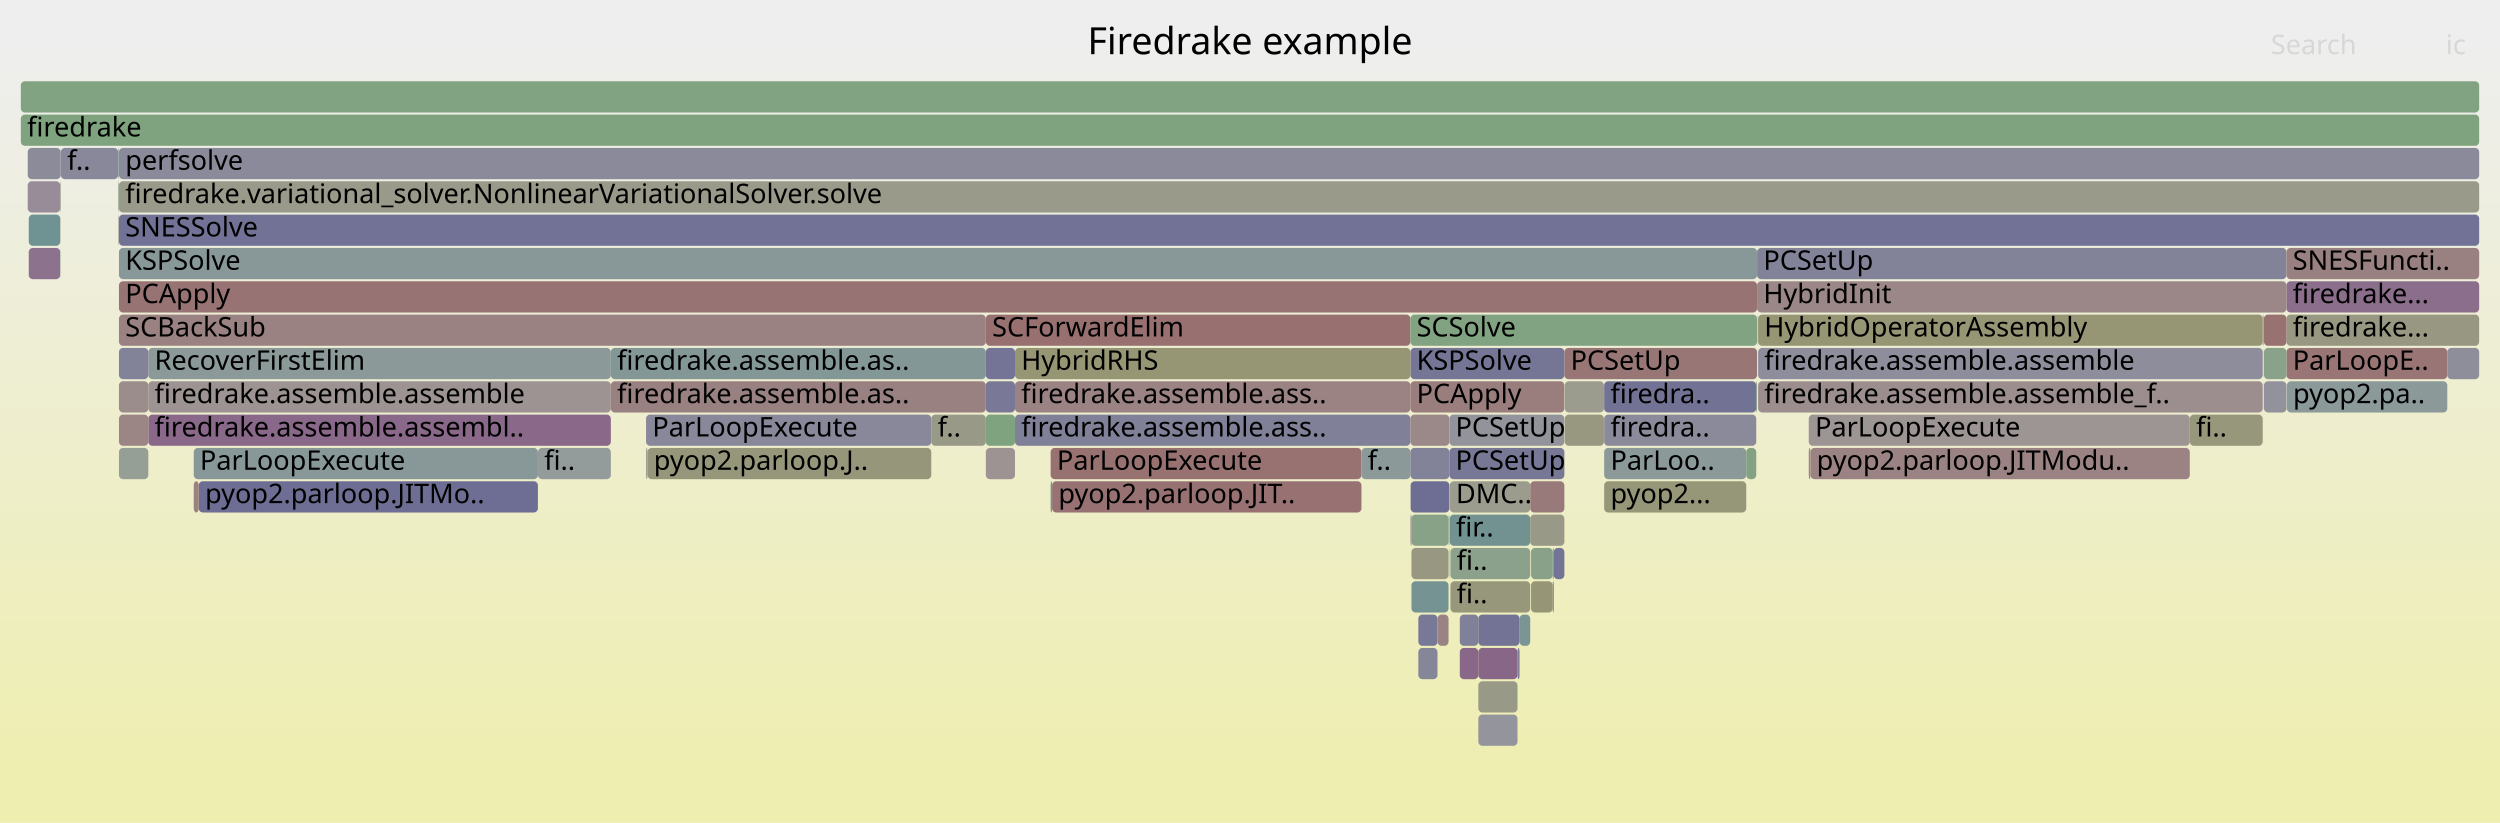
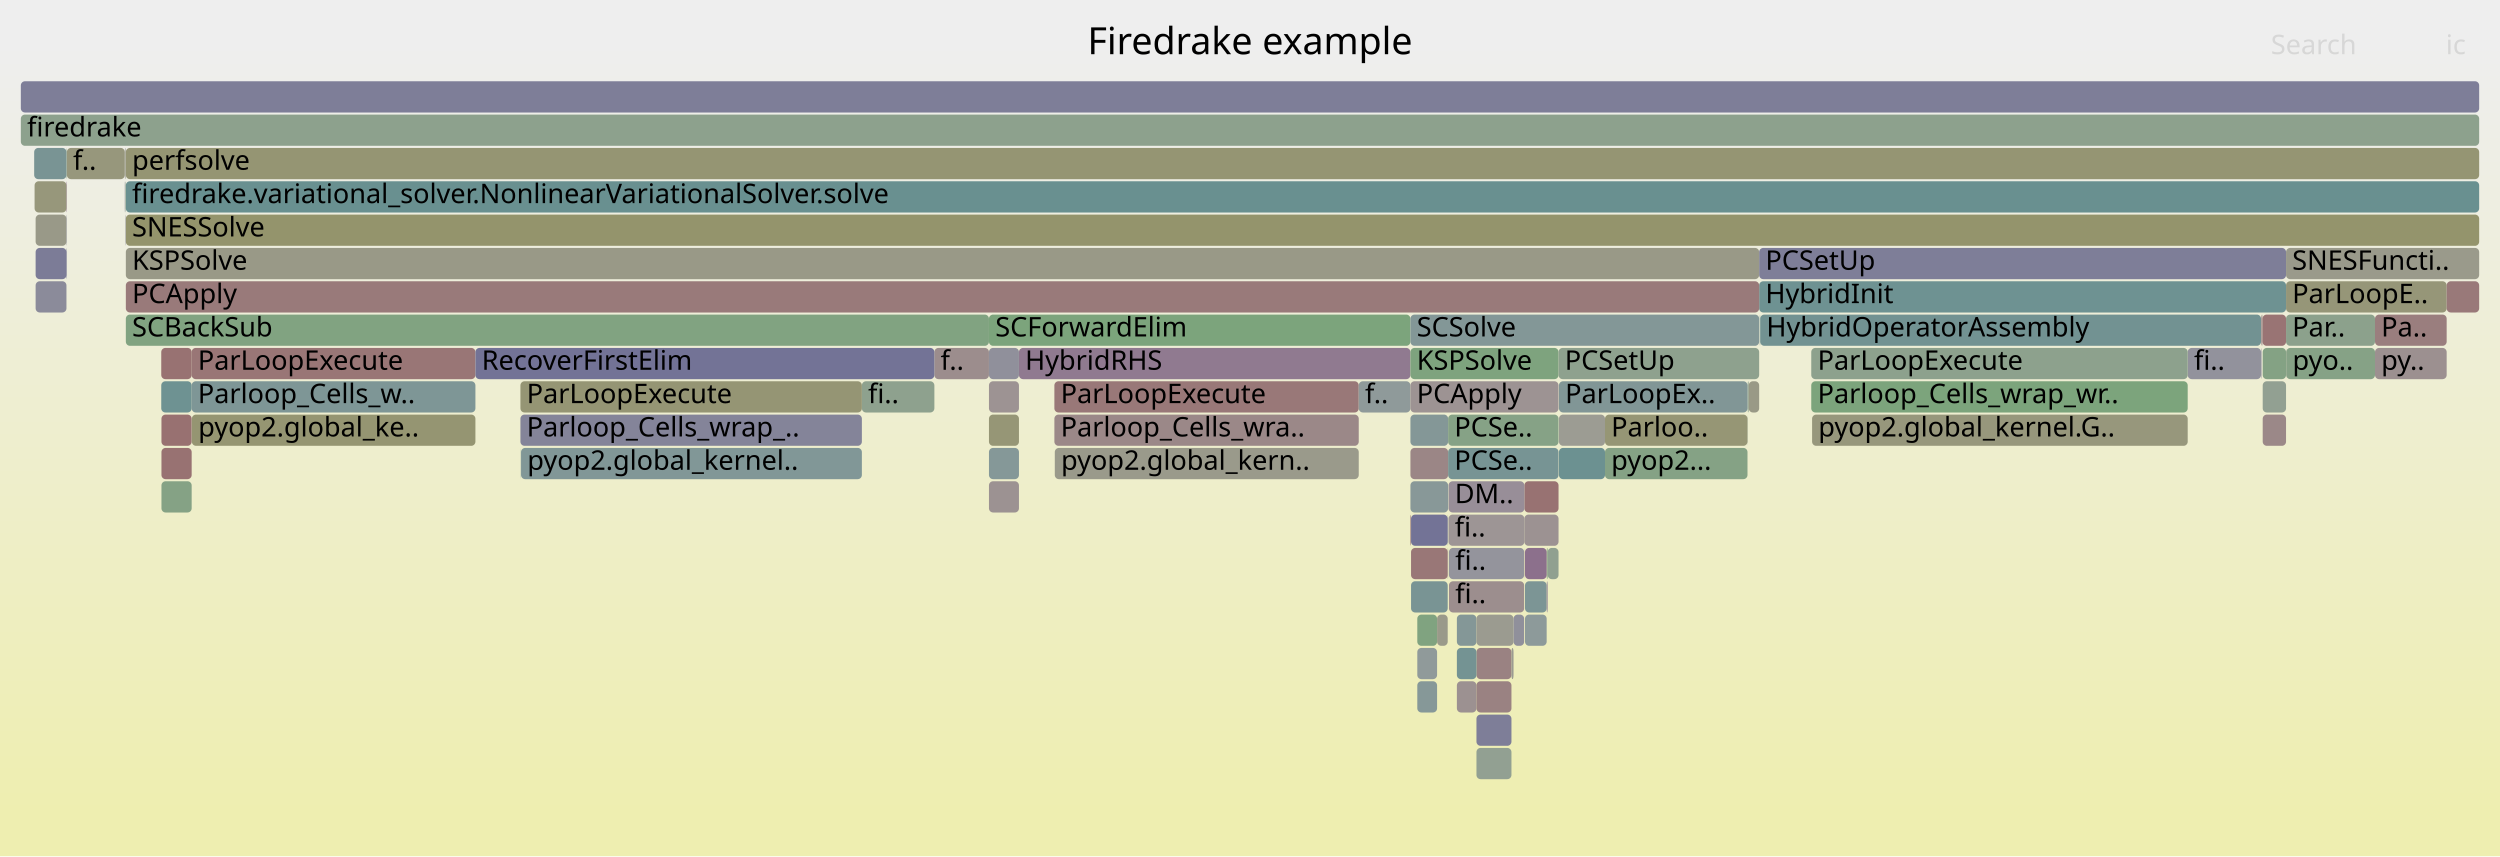
- <svg xmlns="http://www.w3.org/2000/svg" version="1.1" width="1200" height="395" viewBox="0 0 1200 395">
+ <svg xmlns="http://www.w3.org/2000/svg" version="1.1" width="1200" height="411" viewBox="0 0 1200 411">
  <defs>
    <linearGradient id="background" y1="0" y2="1" x1="0" x2="0">
      <stop stop-color="#eeeeee" offset="5%" />
      <stop stop-color="#eeeeb0" offset="95%" />
    </linearGradient>
  </defs>
  <style type="text/css">
	text { font-family:Verdana; font-size:13px; fill:rgb(0,0,0); }
	#search, #ignorecase { opacity:0.1; cursor:pointer; }
	#search:hover, #search.show, #ignorecase:hover, #ignorecase.show { opacity:1; }
	#subtitle { text-anchor:middle; font-color:rgb(160,160,160); }
	#title { text-anchor:middle; font-size:18px}
	#unzoom { cursor:pointer; }
	#frames &gt; *:hover { stroke:black; stroke-width:0.5; cursor:pointer; }
	.hide { display:none; }
	.parent { opacity:0.5; }
</style>
-   <rect x="0.0" y="0" width="1200.0" height="395.0" fill="url(#background)" />
+   <rect x="0.0" y="0" width="1200.0" height="411.0" fill="url(#background)" />
  <text id="title" x="600.00" y="26">Firedrake example</text>
-   <text id="details" x="10.00" y="377"> </text>
+   <text id="details" x="10.00" y="393"> </text>
  <text id="unzoom" x="10.00" y="26" class="hide">Reset Zoom</text>
  <text id="search" x="1090.00" y="26">Search</text>
  <text id="ignorecase" x="1174.00" y="26">ic</text>
-   <text id="matched" x="1090.00" y="377"> </text>
+   <text id="matched" x="1090.00" y="393"> </text>
  <g id="frames">
    <g>
-       <rect x="729.4" y="295" width="5.1" height="15.0" fill="rgb(122.628,148.83,148.83)" rx="2" ry="2" />
-       <text x="732.36" y="305.5" />
-     </g>
-     <g>
-       <rect x="1097.5" y="135" width="92.5" height="15.0" fill="rgb(139.294,110.066,139.294)" rx="2" ry="2" />
-       <text x="1100.50" y="145.5">firedrake...</text>
-     </g>
-     <g>
-       <rect x="1086.3" y="167" width="0.1" height="15.0" fill="rgb(135.904,152.271,152.271)" rx="2" ry="2" />
-       <text x="1089.25" y="177.5" />
-     </g>
-     <g>
-       <rect x="473.2" y="199" width="14.0" height="15.0" fill="rgb(127.299,162.998,127.299)" rx="2" ry="2" />
-       <text x="476.22" y="209.5" />
-     </g>
-     <g>
-       <rect x="734.5" y="231" width="16.4" height="15.0" fill="rgb(153.242,121.519,121.519)" rx="2" ry="2" />
-       <text x="737.48" y="241.5" />
-     </g>
-     <g>
-       <rect x="71.2" y="183" width="222.0" height="15.0" fill="rgb(156.595,147.226,147.226)" rx="2" ry="2" />
-       <text x="74.18" y="193.5">firedrake.assemble.assemble</text>
-     </g>
-     <g>
-       <rect x="843.4" y="135" width="254.1" height="15.0" fill="rgb(154.936,134.507,134.507)" rx="2" ry="2" />
-       <text x="846.43" y="145.5">HybridInit</text>
-     </g>
-     <g>
-       <rect x="56.8" y="87" width="0.2" height="15.0" fill="rgb(152.472,152.472,131.212)" rx="2" ry="2" />
-       <text x="59.85" y="97.5" />
-     </g>
-     <g>
-       <rect x="677.5" y="279" width="17.8" height="15.0" fill="rgb(117.379,147.469,147.469)" rx="2" ry="2" />
-       <text x="680.48" y="289.5" />
-     </g>
-     <g>
-       <rect x="843.0" y="183" width="0.4" height="15.0" fill="rgb(128.796,162.754,128.796)" rx="2" ry="2" />
-       <text x="845.99" y="193.5" />
-     </g>
-     <g>
-       <rect x="505.0" y="231" width="148.5" height="15.0" fill="rgb(152.203,113.556,113.556)" rx="2" ry="2" />
-       <text x="508.02" y="241.5">pyop2.parloop.JIT..</text>
-     </g>
-     <g>
-       <rect x="677.0" y="183" width="73.9" height="15.0" fill="rgb(153.814,125.907,125.907)" rx="2" ry="2" />
-       <text x="679.97" y="193.5">PCApply</text>
-     </g>
-     <g>
-       <rect x="751.1" y="199" width="18.8" height="15.0" fill="rgb(152.063,152.063,129.228)" rx="2" ry="2" />
-       <text x="754.06" y="209.5" />
-     </g>
-     <g>
-       <rect x="1097.5" y="151" width="92.5" height="15.0" fill="rgb(152.293,152.293,130.341)" rx="2" ry="2" />
-       <text x="1100.50" y="161.5">firedrake...</text>
-     </g>
-     <g>
-       <rect x="677.0" y="199" width="18.7" height="15.0" fill="rgb(155.158,136.211,136.211)" rx="2" ry="2" />
-       <text x="679.97" y="209.5" />
-     </g>
-     <g>
-       <rect x="745.3" y="279" width="0.5" height="15.0" fill="rgb(114.965,114.965,149.671)" rx="2" ry="2" />
-       <text x="748.30" y="289.5" />
-     </g>
-     <g>
-       <rect x="700.7" y="295" width="8.9" height="15.0" fill="rgb(127.76,127.76,152.147)" rx="2" ry="2" />
-       <text x="703.66" y="305.5" />
-     </g>
-     <g>
-       <rect x="750.9" y="167" width="92.5" height="15.0" fill="rgb(152.758,117.809,117.809)" rx="2" ry="2" />
-       <text x="753.89" y="177.5">PCSetUp</text>
-     </g>
-     <g>
-       <rect x="869.0" y="215" width="182.1" height="15.0" fill="rgb(154.531,131.402,131.402)" rx="2" ry="2" />
-       <text x="871.98" y="225.5">pyop2.parloop.JITModu..</text>
-     </g>
-     <g>
-       <rect x="13.8" y="119" width="15.1" height="15.0" fill="rgb(140.775,113.861,140.775)" rx="2" ry="2" />
-       <text x="16.84" y="129.5" />
-     </g>
-     <g>
-       <rect x="695.3" y="247" width="0.2" height="15.0" fill="rgb(132.521,162.148,132.521)" rx="2" ry="2" />
-       <text x="698.33" y="257.5" />
-     </g>
-     <g>
-       <rect x="751.1" y="183" width="18.8" height="15.0" fill="rgb(154.72,154.72,142.106)" rx="2" ry="2" />
-       <text x="754.06" y="193.5" />
-     </g>
-     <g>
-       <rect x="57.0" y="71" width="0.1" height="15.0" fill="rgb(140.288,160.883,140.288)" rx="2" ry="2" />
-       <text x="60.01" y="81.5" />
-     </g>
-     <g>
-       <rect x="487.2" y="199" width="189.8" height="15.0" fill="rgb(127.646,127.646,152.125)" rx="2" ry="2" />
-       <text x="490.19" y="209.5">firedrake.assemble.ass..</text>
-     </g>
-     <g>
-       <rect x="258.2" y="215" width="35.0" height="15.0" fill="rgb(147.023,155.154,155.154)" rx="2" ry="2" />
-       <text x="261.23" y="225.5">fi..</text>
-     </g>
-     <g>
-       <rect x="57.1" y="183" width="14.1" height="15.0" fill="rgb(155.72,140.518,140.518)" rx="2" ry="2" />
-       <text x="60.13" y="193.5" />
-     </g>
-     <g>
-       <rect x="504.3" y="231" width="0.7" height="15.0" fill="rgb(116.237,147.173,147.173)" rx="2" ry="2" />
-       <text x="507.33" y="241.5" />
-     </g>
-     <g>
-       <rect x="29.1" y="71" width="0.1" height="15.0" fill="rgb(111.338,111.338,148.969)" rx="2" ry="2" />
-       <text x="32.06" y="81.5" />
-     </g>
-     <g>
-       <rect x="57.1" y="71" width="1132.9" height="15.0" fill="rgb(138.014,138.014,154.132)" rx="2" ry="2" />
-       <text x="60.13" y="81.5">perfsolve</text>
-     </g>
-     <g>
-       <rect x="695.7" y="199" width="55.2" height="15.0" fill="rgb(147.065,147.065,155.884)" rx="2" ry="2" />
-       <text x="698.65" y="209.5">PCSetUp</text>
-     </g>
-     <g>
-       <rect x="13.8" y="103" width="15.1" height="15.0" fill="rgb(111.333,145.901,145.901)" rx="2" ry="2" />
-       <text x="16.84" y="113.5" />
-     </g>
-     <g>
-       <rect x="71.2" y="199" width="222.0" height="15.0" fill="rgb(136.996,104.177,136.996)" rx="2" ry="2" />
-       <text x="74.18" y="209.5">firedrake.assemble.assembl..</text>
-     </g>
-     <g>
-       <rect x="310.1" y="215" width="0.7" height="15.0" fill="rgb(155.389,155.389,145.345)" rx="2" ry="2" />
-       <text x="313.12" y="225.5" />
-     </g>
-     <g>
-       <rect x="10.0" y="39" width="1180.0" height="15.0" fill="rgb(129.323,162.668,129.323)" rx="2" ry="2" />
+       <rect x="699.3" y="327" width="9.4" height="15.0" fill="rgb(156.299,144.959,144.959)" rx="2" ry="2" />
+       <text x="702.32" y="337.5" />
+     </g>
+     <g>
+       <rect x="731.7" y="231" width="16.4" height="15.0" fill="rgb(152.244,113.869,113.869)" rx="2" ry="2" />
+       <text x="734.69" y="241.5" />
+     </g>
+     <g>
+       <rect x="31.9" y="119" width="0.2" height="15.0" fill="rgb(119.015,119.015,150.454)" rx="2" ry="2" />
+       <text x="34.90" y="129.5" />
+     </g>
+     <g>
+       <rect x="60.4" y="103" width="1129.6" height="15.0" fill="rgb(147.763,147.763,108.391)" rx="2" ry="2" />
+       <text x="63.40" y="113.5">SNESSolve</text>
+     </g>
+     <g>
+       <rect x="689.8" y="295" width="5.1" height="15.0" fill="rgb(153.926,153.926,138.257)" rx="2" ry="2" />
+       <text x="692.81" y="305.5" />
+     </g>
+     <g>
+       <rect x="60.4" y="119" width="784.0" height="15.0" fill="rgb(153.323,153.323,135.334)" rx="2" ry="2" />
+       <text x="63.40" y="129.5">KSPSolve</text>
+     </g>
+     <g>
+       <rect x="506.1" y="183" width="146.1" height="15.0" fill="rgb(153.033,119.919,119.919)" rx="2" ry="2" />
+       <text x="509.12" y="193.5">ParLoopExecute</text>
+     </g>
+     <g>
+       <rect x="708.7" y="359" width="16.8" height="15.0" fill="rgb(146.353,159.896,146.353)" rx="2" ry="2" />
+       <text x="711.65" y="369.5" />
+     </g>
+     <g>
+       <rect x="844.7" y="151" width="0.2" height="15.0" fill="rgb(111.327,145.9,145.9)" rx="2" ry="2" />
+       <text x="847.69" y="161.5" />
+     </g>
+     <g>
+       <rect x="1140.0" y="167" width="34.4" height="15.0" fill="rgb(156.188,144.105,144.105)" rx="2" ry="2" />
+       <text x="1142.97" y="177.5">py..</text>
+     </g>
+     <g>
+       <rect x="1085.3" y="151" width="0.1" height="15.0" fill="rgb(136.118,136.118,153.765)" rx="2" ry="2" />
+       <text x="1088.30" y="161.5" />
+     </g>
+     <g>
+       <rect x="708.7" y="311" width="16.8" height="15.0" fill="rgb(154.37,130.17,130.17)" rx="2" ry="2" />
+       <text x="711.65" y="321.5" />
+     </g>
+     <g>
+       <rect x="677.3" y="279" width="17.6" height="15.0" fill="rgb(120.946,148.393,148.393)" rx="2" ry="2" />
+       <text x="680.32" y="289.5" />
+     </g>
+     <g>
+       <rect x="652.2" y="183" width="24.8" height="15.0" fill="rgb(143.086,154.133,154.133)" rx="2" ry="2" />
+       <text x="655.20" y="193.5">f..</text>
+     </g>
+     <g>
+       <rect x="680.3" y="327" width="9.5" height="15.0" fill="rgb(133.732,151.708,151.708)" rx="2" ry="2" />
+       <text x="683.31" y="337.5" />
+     </g>
+     <g>
+       <rect x="838.8" y="199" width="0.1" height="15.0" fill="rgb(120.367,148.243,148.243)" rx="2" ry="2" />
+       <text x="841.80" y="209.5" />
+     </g>
+     <g>
+       <rect x="742.4" y="263" width="0.5" height="15.0" fill="rgb(128.878,162.741,128.878)" rx="2" ry="2" />
+       <text x="745.44" y="273.5" />
+     </g>
+     <g>
+       <rect x="92.0" y="167" width="136.2" height="15.0" fill="rgb(152.749,117.742,117.742)" rx="2" ry="2" />
+       <text x="94.96" y="177.5">ParLoopExecute</text>
+     </g>
+     <g>
+       <rect x="838.9" y="183" width="0.5" height="15.0" fill="rgb(142.221,160.569,142.221)" rx="2" ry="2" />
+       <text x="841.93" y="193.5" />
+     </g>
+     <g>
+       <rect x="250.0" y="215" width="0.1" height="15.0" fill="rgb(109.745,145.489,145.489)" rx="2" ry="2" />
+       <text x="252.98" y="225.5" />
+     </g>
+     <g>
+       <rect x="695.3" y="247" width="36.4" height="15.0" fill="rgb(156.777,148.624,148.624)" rx="2" ry="2" />
+       <text x="698.28" y="257.5">fi..</text>
+     </g>
+     <g>
+       <rect x="1097.3" y="135" width="77.1" height="15.0" fill="rgb(150.231,150.231,120.351)" rx="2" ry="2" />
+       <text x="1100.26" y="145.5">ParLoopE..</text>
+     </g>
+     <g>
+       <rect x="869.4" y="183" width="180.7" height="15.0" fill="rgb(123.714,163.581,123.714)" rx="2" ry="2" />
+       <text x="872.44" y="193.5">Parloop_Cells_wrap_wr..</text>
+     </g>
+     <g>
+       <rect x="708.7" y="343" width="16.8" height="15.0" fill="rgb(125.567,125.567,151.723)" rx="2" ry="2" />
+       <text x="711.65" y="353.5" />
+     </g>
+     <g>
+       <rect x="695.3" y="231" width="36.4" height="15.0" fill="rgb(151.863,142.274,151.863)" rx="2" ry="2" />
+       <text x="698.28" y="241.5">DM..</text>
+     </g>
+     <g>
+       <rect x="708.7" y="327" width="16.8" height="15.0" fill="rgb(154.392,130.342,130.342)" rx="2" ry="2" />
+       <text x="711.65" y="337.5" />
+     </g>
+     <g>
+       <rect x="413.7" y="183" width="34.8" height="15.0" fill="rgb(141.782,160.64,141.782)" rx="2" ry="2" />
+       <text x="416.66" y="193.5">fi..</text>
+     </g>
+     <g>
+       <rect x="677.0" y="183" width="71.1" height="15.0" fill="rgb(156.568,147.021,147.021)" rx="2" ry="2" />
+       <text x="680.04" y="193.5">PCApply</text>
+     </g>
+     <g>
+       <rect x="17.1" y="103" width="14.8" height="15.0" fill="rgb(153.359,153.359,135.508)" rx="2" ry="2" />
+       <text x="20.11" y="113.5" />
+     </g>
+     <g>
+       <rect x="839.4" y="183" width="5.0" height="15.0" fill="rgb(153.012,153.012,133.827)" rx="2" ry="2" />
+       <text x="842.38" y="193.5" />
+     </g>
+     <g>
+       <rect x="695.5" y="279" width="36.1" height="15.0" fill="rgb(155.959,142.351,142.351)" rx="2" ry="2" />
+       <text x="698.51" y="289.5">fi..</text>
+     </g>
+     <g>
+       <rect x="489.1" y="167" width="187.9" height="15.0" fill="rgb(144.019,122.173,144.019)" rx="2" ry="2" />
+       <text x="492.05" y="177.5">HybridRHS</text>
+     </g>
+     <g>
+       <rect x="31.9" y="87" width="0.2" height="15.0" fill="rgb(133.374,94.895,133.374)" rx="2" ry="2" />
+       <text x="34.90" y="97.5" />
+     </g>
+     <g>
+       <rect x="1097.3" y="151" width="42.7" height="15.0" fill="rgb(140.446,160.858,140.446)" rx="2" ry="2" />
+       <text x="1100.26" y="161.5">Par..</text>
+     </g>
+     <g>
+       <rect x="844.9" y="151" width="240.4" height="15.0" fill="rgb(113.554,146.477,146.477)" rx="2" ry="2" />
+       <text x="847.86" y="161.5">HybridOperatorAssembly</text>
+     </g>
+     <g>
+       <rect x="677.0" y="247" width="0.3" height="15.0" fill="rgb(152.43,115.299,115.299)" rx="2" ry="2" />
+       <text x="680.04" y="257.5" />
+     </g>
+     <g>
+       <rect x="1085.4" y="151" width="0.2" height="15.0" fill="rgb(152.672,117.156,117.156)" rx="2" ry="2" />
+       <text x="1088.44" y="161.5" />
+     </g>
+     <g>
+       <rect x="506.3" y="215" width="145.9" height="15.0" fill="rgb(154.066,154.066,138.935)" rx="2" ry="2" />
+       <text x="509.30" y="225.5">pyop2.global_kern..</text>
+     </g>
+     <g>
+       <rect x="77.5" y="231" width="14.5" height="15.0" fill="rgb(132.547,162.144,132.547)" rx="2" ry="2" />
+       <text x="80.52" y="241.5" />
+     </g>
+     <g>
+       <rect x="474.7" y="199" width="14.4" height="15.0" fill="rgb(149.843,149.843,118.47)" rx="2" ry="2" />
+       <text x="477.74" y="209.5" />
+     </g>
+     <g>
+       <rect x="448.5" y="167" width="26.2" height="15.0" fill="rgb(155.806,141.18,141.18)" rx="2" ry="2" />
+       <text x="451.49" y="177.5">f..</text>
+     </g>
+     <g>
+       <rect x="228.2" y="167" width="220.3" height="15.0" fill="rgb(115.137,115.137,149.704)" rx="2" ry="2" />
+       <text x="231.21" y="177.5">RecoverFirstElim</text>
+     </g>
+     <g>
+       <rect x="60.3" y="71" width="0.1" height="15.0" fill="rgb(153.291,153.291,135.18)" rx="2" ry="2" />
+       <text x="63.27" y="81.5" />
+     </g>
+     <g>
+       <rect x="677.0" y="167" width="71.1" height="15.0" fill="rgb(125.72,163.255,125.72)" rx="2" ry="2" />
+       <text x="680.04" y="177.5">KSPSolve</text>
+     </g>
+     <g>
+       <rect x="699.3" y="295" width="9.4" height="15.0" fill="rgb(132.467,151.38,151.38)" rx="2" ry="2" />
+       <text x="702.32" y="305.5" />
+     </g>
+     <g>
+       <rect x="694.9" y="247" width="0.2" height="15.0" fill="rgb(147.865,159.65,147.865)" rx="2" ry="2" />
+       <text x="697.92" y="257.5" />
+     </g>
+     <g>
+       <rect x="31.9" y="103" width="0.2" height="15.0" fill="rgb(146.837,146.837,155.839)" rx="2" ry="2" />
+       <text x="34.90" y="113.5" />
+     </g>
+     <g>
+       <rect x="699.3" y="311" width="9.4" height="15.0" fill="rgb(116.275,147.182,147.182)" rx="2" ry="2" />
+       <text x="702.32" y="321.5" />
+     </g>
+     <g>
+       <rect x="59.9" y="87" width="0.2" height="15.0" fill="rgb(136.545,136.545,153.847)" rx="2" ry="2" />
+       <text x="62.92" y="97.5" />
+     </g>
+     <g>
+       <rect x="770.4" y="199" width="68.4" height="15.0" fill="rgb(149.593,149.593,117.259)" rx="2" ry="2" />
+       <text x="773.36" y="209.5">Parloo..</text>
+     </g>
+     <g>
+       <rect x="770.4" y="215" width="68.4" height="15.0" fill="rgb(132.629,162.13,132.629)" rx="2" ry="2" />
+       <text x="773.36" y="225.5">pyop2...</text>
+     </g>
+     <g>
+       <rect x="695.5" y="263" width="36.1" height="15.0" fill="rgb(147.835,147.835,156.033)" rx="2" ry="2" />
+       <text x="698.51" y="273.5">fi..</text>
+     </g>
+     <g>
+       <rect x="1086.1" y="183" width="11.2" height="15.0" fill="rgb(146.305,159.904,146.305)" rx="2" ry="2" />
+       <text x="1089.10" y="193.5" />
+     </g>
+     <g>
+       <rect x="677.0" y="199" width="18.1" height="15.0" fill="rgb(131.878,151.228,151.228)" rx="2" ry="2" />
+       <text x="680.04" y="209.5" />
+     </g>
+     <g>
+       <rect x="77.5" y="199" width="14.5" height="15.0" fill="rgb(152.137,113.048,113.048)" rx="2" ry="2" />
+       <text x="80.52" y="209.5" />
+     </g>
+     <g>
+       <rect x="17.1" y="119" width="14.8" height="15.0" fill="rgb(123.753,123.753,151.372)" rx="2" ry="2" />
+       <text x="20.11" y="129.5" />
+     </g>
+     <g>
+       <rect x="1050.1" y="167" width="35.2" height="15.0" fill="rgb(145.962,145.962,155.67)" rx="2" ry="2" />
+       <text x="1053.13" y="177.5">fi..</text>
+     </g>
+     <g>
+       <rect x="708.7" y="295" width="17.8" height="15.0" fill="rgb(155.134,155.134,144.109)" rx="2" ry="2" />
+       <text x="711.65" y="305.5" />
+     </g>
+     <g>
+       <rect x="506.1" y="199" width="146.1" height="15.0" fill="rgb(155.18,136.38,136.38)" rx="2" ry="2" />
+       <text x="509.12" y="209.5">Parloop_Cells_wra..</text>
+     </g>
+     <g>
+       <rect x="680.3" y="295" width="9.5" height="15.0" fill="rgb(127.676,162.936,127.676)" rx="2" ry="2" />
+       <text x="683.31" y="305.5" />
+     </g>
+     <g>
+       <rect x="60.4" y="87" width="1129.6" height="15.0" fill="rgb(104.777,144.202,144.202)" rx="2" ry="2" />
+       <text x="63.40" y="97.5">firedrake.variational_solver.NonlinearVariationalSolver.solve</text>
+     </g>
+     <g>
+       <rect x="732.0" y="279" width="10.4" height="15.0" fill="rgb(124.345,149.275,149.275)" rx="2" ry="2" />
+       <text x="734.98" y="289.5" />
+     </g>
+     <g>
+       <rect x="92.1" y="199" width="136.1" height="15.0" fill="rgb(148.94,148.94,114.092)" rx="2" ry="2" />
+       <text x="95.14" y="209.5">pyop2.global_ke..</text>
+     </g>
+     <g>
+       <rect x="1086.1" y="167" width="11.2" height="15.0" fill="rgb(131.525,162.31,131.525)" rx="2" ry="2" />
+       <text x="1089.10" y="177.5" />
+     </g>
+     <g>
+       <rect x="731.7" y="247" width="16.4" height="15.0" fill="rgb(156.418,145.87,145.87)" rx="2" ry="2" />
+       <text x="734.69" y="257.5" />
+     </g>
+     <g>
+       <rect x="677.0" y="215" width="18.1" height="15.0" fill="rgb(154.851,133.856,133.856)" rx="2" ry="2" />
+       <text x="680.04" y="225.5" />
+     </g>
+     <g>
+       <rect x="731.6" y="263" width="0.1" height="15.0" fill="rgb(153.497,123.481,123.481)" rx="2" ry="2" />
+       <text x="734.57" y="273.5" />
+     </g>
+     <g>
+       <rect x="249.8" y="183" width="163.9" height="15.0" fill="rgb(149.281,149.281,115.748)" rx="2" ry="2" />
+       <text x="252.81" y="193.5">ParLoopExecute</text>
+     </g>
+     <g>
+       <rect x="748.3" y="199" width="22.1" height="15.0" fill="rgb(155.733,155.733,147.014)" rx="2" ry="2" />
+       <text x="751.27" y="209.5" />
+     </g>
+     <g>
+       <rect x="844.4" y="135" width="252.9" height="15.0" fill="rgb(110.071,145.574,145.574)" rx="2" ry="2" />
+       <text x="847.40" y="145.5">HybridInit</text>
+     </g>
+     <g>
+       <rect x="17.1" y="135" width="14.8" height="15.0" fill="rgb(138.556,138.556,154.237)" rx="2" ry="2" />
+       <text x="20.11" y="145.5" />
+     </g>
+     <g>
+       <rect x="677.3" y="263" width="17.6" height="15.0" fill="rgb(152.949,119.279,119.279)" rx="2" ry="2" />
+       <text x="680.32" y="273.5" />
+     </g>
+     <g>
+       <rect x="77.5" y="215" width="14.5" height="15.0" fill="rgb(152.235,113.804,113.804)" rx="2" ry="2" />
+       <text x="80.52" y="225.5" />
+     </g>
+     <g>
+       <rect x="474.7" y="151" width="202.3" height="15.0" fill="rgb(123.902,163.551,123.902)" rx="2" ry="2" />
+       <text x="477.74" y="161.5">SCForwardElim</text>
+     </g>
+     <g>
+       <rect x="474.7" y="167" width="14.4" height="15.0" fill="rgb(143.987,143.987,155.288)" rx="2" ry="2" />
+       <text x="477.74" y="177.5" />
+     </g>
+     <g>
+       <rect x="748.3" y="215" width="22.1" height="15.0" fill="rgb(108.431,145.149,145.149)" rx="2" ry="2" />
+       <text x="751.27" y="225.5" />
+     </g>
+     <g>
+       <rect x="60.1" y="87" width="0.2" height="15.0" fill="rgb(135.484,161.665,135.484)" rx="2" ry="2" />
+       <text x="63.10" y="97.5" />
+     </g>
+     <g>
+       <rect x="695.1" y="199" width="53.0" height="15.0" fill="rgb(134.187,161.877,134.187)" rx="2" ry="2" />
+       <text x="698.08" y="209.5">PCSe..</text>
+     </g>
+     <g>
+       <rect x="748.3" y="183" width="90.5" height="15.0" fill="rgb(128.861,150.445,150.445)" rx="2" ry="2" />
+       <text x="751.27" y="193.5">ParLoopEx..</text>
+     </g>
+     <g>
+       <rect x="742.4" y="279" width="0.5" height="15.0" fill="rgb(151.617,141.643,151.617)" rx="2" ry="2" />
+       <text x="745.44" y="289.5" />
+     </g>
+     <g>
+       <rect x="31.9" y="71" width="0.2" height="15.0" fill="rgb(128.683,162.773,128.683)" rx="2" ry="2" />
+       <text x="34.90" y="81.5" />
+     </g>
+     <g>
+       <rect x="844.4" y="119" width="252.9" height="15.0" fill="rgb(125.86,125.86,151.779)" rx="2" ry="2" />
+       <text x="847.40" y="129.5">PCSetUp</text>
+     </g>
+     <g>
+       <rect x="725.5" y="311" width="1.0" height="15.0" fill="rgb(155.246,155.246,144.656)" rx="2" ry="2" />
+       <text x="728.54" y="321.5" />
+     </g>
+     <g>
+       <rect x="680.3" y="311" width="9.5" height="15.0" fill="rgb(143.756,154.307,154.307)" rx="2" ry="2" />
+       <text x="683.31" y="321.5" />
+     </g>
+     <g>
+       <rect x="474.7" y="231" width="14.4" height="15.0" fill="rgb(156.458,146.18,146.18)" rx="2" ry="2" />
+       <text x="477.74" y="241.5" />
+     </g>
+     <g>
+       <rect x="474.7" y="215" width="14.4" height="15.0" fill="rgb(133.479,151.643,151.643)" rx="2" ry="2" />
+       <text x="477.74" y="225.5" />
+     </g>
+     <g>
+       <rect x="77.4" y="183" width="14.6" height="15.0" fill="rgb(110.326,145.64,145.64)" rx="2" ry="2" />
+       <text x="80.40" y="193.5" />
+     </g>
+     <g>
+       <rect x="1174.4" y="135" width="15.6" height="15.0" fill="rgb(153.172,120.987,120.987)" rx="2" ry="2" />
+       <text x="1177.43" y="145.5" />
+     </g>
+     <g>
+       <rect x="677.3" y="247" width="17.6" height="15.0" fill="rgb(114.871,114.871,149.652)" rx="2" ry="2" />
+       <text x="680.32" y="257.5" />
+     </g>
+     <g>
+       <rect x="695.1" y="215" width="53.0" height="15.0" fill="rgb(118.95,147.876,147.876)" rx="2" ry="2" />
+       <text x="698.08" y="225.5">PCSe..</text>
+     </g>
+     <g>
+       <rect x="677.0" y="151" width="167.4" height="15.0" fill="rgb(131.21,151.054,151.054)" rx="2" ry="2" />
+       <text x="680.04" y="161.5">SCSolve</text>
+     </g>
+     <g>
+       <rect x="694.9" y="263" width="0.2" height="15.0" fill="rgb(155.349,137.675,137.675)" rx="2" ry="2" />
+       <text x="697.92" y="273.5" />
+     </g>
+     <g>
+       <rect x="10.0" y="55" width="1180.0" height="15.0" fill="rgb(141.144,160.744,141.144)" rx="2" ry="2" />
+       <text x="13.00" y="65.5">firedrake</text>
+     </g>
+     <g>
+       <rect x="16.4" y="71" width="15.5" height="15.0" fill="rgb(121.001,148.408,148.408)" rx="2" ry="2" />
+       <text x="19.42" y="81.5" />
+     </g>
+     <g>
+       <rect x="869.8" y="199" width="180.3" height="15.0" fill="rgb(150.905,150.905,123.614)" rx="2" ry="2" />
+       <text x="872.78" y="209.5">pyop2.global_kernel.G..</text>
+     </g>
+     <g>
+       <rect x="474.7" y="183" width="14.4" height="15.0" fill="rgb(156.625,147.46,147.46)" rx="2" ry="2" />
+       <text x="477.74" y="193.5" />
+     </g>
+     <g>
+       <rect x="732.0" y="263" width="10.4" height="15.0" fill="rgb(140.237,112.483,140.237)" rx="2" ry="2" />
+       <text x="734.98" y="273.5" />
+     </g>
+     <g>
+       <rect x="1097.3" y="167" width="0.1" height="15.0" fill="rgb(154.446,130.755,130.755)" rx="2" ry="2" />
+       <text x="1100.26" y="177.5" />
+     </g>
+     <g>
+       <rect x="726.5" y="295" width="5.1" height="15.0" fill="rgb(143.616,143.616,155.216)" rx="2" ry="2" />
+       <text x="729.51" y="305.5" />
+     </g>
+     <g>
+       <rect x="1085.4" y="167" width="0.2" height="15.0" fill="rgb(128.564,128.564,152.303)" rx="2" ry="2" />
+       <text x="1088.44" y="177.5" />
+     </g>
+     <g>
+       <rect x="1086.1" y="199" width="11.2" height="15.0" fill="rgb(155.181,136.388,136.388)" rx="2" ry="2" />
+       <text x="1089.10" y="209.5" />
+     </g>
+     <g>
+       <rect x="742.9" y="263" width="5.2" height="15.0" fill="rgb(143.704,160.327,143.704)" rx="2" ry="2" />
+       <text x="745.93" y="273.5" />
+     </g>
+     <g>
+       <rect x="748.1" y="167" width="96.3" height="15.0" fill="rgb(142.481,160.526,142.481)" rx="2" ry="2" />
+       <text x="751.09" y="177.5">PCSetUp</text>
+     </g>
+     <g>
+       <rect x="60.4" y="151" width="414.3" height="15.0" fill="rgb(129.478,162.643,129.478)" rx="2" ry="2" />
+       <text x="63.40" y="161.5">SCBackSub</text>
+     </g>
+     <g>
+       <rect x="16.6" y="87" width="15.3" height="15.0" fill="rgb(150.828,150.828,123.245)" rx="2" ry="2" />
+       <text x="19.57" y="97.5" />
+     </g>
+     <g>
+       <rect x="250.1" y="215" width="163.6" height="15.0" fill="rgb(129.257,150.548,150.548)" rx="2" ry="2" />
+       <text x="253.10" y="225.5">pyop2.global_kernel..</text>
+     </g>
+     <g>
+       <rect x="92.0" y="183" width="136.2" height="15.0" fill="rgb(126.28,149.776,149.776)" rx="2" ry="2" />
+       <text x="94.96" y="193.5">Parloop_Cells_w..</text>
+     </g>
+     <g>
+       <rect x="1085.6" y="151" width="0.4" height="15.0" fill="rgb(155.288,137.207,137.207)" rx="2" ry="2" />
+       <text x="1088.59" y="161.5" />
+     </g>
+     <g>
+       <rect x="10.0" y="39" width="1180.0" height="15.0" fill="rgb(126.452,126.452,151.894)" rx="2" ry="2" />
      <text x="13.00" y="49.5" />
    </g>
    <g>
-       <rect x="93.0" y="215" width="165.2" height="15.0" fill="rgb(136.479,152.421,152.421)" rx="2" ry="2" />
-       <text x="95.97" y="225.5">ParLoopExecute</text>
-     </g>
-     <g>
-       <rect x="95.4" y="231" width="162.8" height="15.0" fill="rgb(110.056,110.056,148.721)" rx="2" ry="2" />
-       <text x="98.43" y="241.5">pyop2.parloop.JITMo..</text>
-     </g>
-     <g>
-       <rect x="293.2" y="167" width="180.0" height="15.0" fill="rgb(131.651,151.169,151.169)" rx="2" ry="2" />
-       <text x="296.20" y="177.5">firedrake.assemble.as..</text>
-     </g>
-     <g>
-       <rect x="57.1" y="87" width="1132.9" height="15.0" fill="rgb(154.102,154.102,139.109)" rx="2" ry="2" />
-       <text x="60.13" y="97.5">firedrake.variational_solver.NonlinearVariationalSolver.solve</text>
-     </g>
-     <g>
-       <rect x="695.5" y="247" width="0.2" height="15.0" fill="rgb(130.02,130.02,152.585)" rx="2" ry="2" />
-       <text x="698.46" y="257.5" />
-     </g>
-     <g>
-       <rect x="57.1" y="103" width="1132.9" height="15.0" fill="rgb(114.492,114.492,149.579)" rx="2" ry="2" />
-       <text x="60.13" y="113.5">SNESSolve</text>
-     </g>
-     <g>
-       <rect x="734.9" y="279" width="10.4" height="15.0" fill="rgb(149.966,149.966,119.064)" rx="2" ry="2" />
-       <text x="737.94" y="289.5" />
-     </g>
-     <g>
-       <rect x="473.2" y="151" width="203.8" height="15.0" fill="rgb(152.04,112.303,112.303)" rx="2" ry="2" />
-       <text x="476.22" y="161.5">SCForwardElim</text>
-     </g>
-     <g>
-       <rect x="29.1" y="119" width="0.1" height="15.0" fill="rgb(134.46,161.832,134.46)" rx="2" ry="2" />
-       <text x="32.06" y="129.5" />
-     </g>
-     <g>
-       <rect x="1086.3" y="151" width="0.1" height="15.0" fill="rgb(153.832,126.048,126.048)" rx="2" ry="2" />
-       <text x="1089.25" y="161.5" />
-     </g>
-     <g>
-       <rect x="473.2" y="215" width="14.0" height="15.0" fill="rgb(156.566,147.002,147.002)" rx="2" ry="2" />
-       <text x="476.22" y="225.5" />
-     </g>
-     <g>
-       <rect x="843.4" y="119" width="254.1" height="15.0" fill="rgb(129.883,129.883,152.558)" rx="2" ry="2" />
-       <text x="846.43" y="129.5">PCSetUp</text>
-     </g>
-     <g>
-       <rect x="770.0" y="215" width="68.2" height="15.0" fill="rgb(138.841,153.033,153.033)" rx="2" ry="2" />
-       <text x="773.04" y="225.5">ParLoo..</text>
-     </g>
-     <g>
-       <rect x="93.0" y="231" width="2.4" height="15.0" fill="rgb(154.327,129.841,129.841)" rx="2" ry="2" />
-       <text x="95.97" y="241.5" />
-     </g>
-     <g>
-       <rect x="677.0" y="167" width="73.9" height="15.0" fill="rgb(116.633,116.633,149.993)" rx="2" ry="2" />
-       <text x="679.97" y="177.5">KSPSolve</text>
-     </g>
-     <g>
-       <rect x="13.3" y="71" width="15.8" height="15.0" fill="rgb(138.573,138.573,154.24)" rx="2" ry="2" />
-       <text x="16.32" y="81.5" />
-     </g>
-     <g>
-       <rect x="504.3" y="215" width="149.2" height="15.0" fill="rgb(152.193,113.481,113.481)" rx="2" ry="2" />
-       <text x="507.33" y="225.5">ParLoopExecute</text>
-     </g>
-     <g>
-       <rect x="487.2" y="167" width="189.8" height="15.0" fill="rgb(149.511,149.511,116.859)" rx="2" ry="2" />
-       <text x="490.19" y="177.5">HybridRHS</text>
-     </g>
-     <g>
-       <rect x="1097.5" y="167" width="77.2" height="15.0" fill="rgb(152.612,116.691,116.691)" rx="2" ry="2" />
-       <text x="1100.50" y="177.5">ParLoopE..</text>
-     </g>
-     <g>
-       <rect x="680.8" y="295" width="9.2" height="15.0" fill="rgb(119.693,119.693,150.586)" rx="2" ry="2" />
-       <text x="683.80" y="305.5" />
-     </g>
-     <g>
-       <rect x="28.9" y="87" width="0.2" height="15.0" fill="rgb(130.126,162.538,130.126)" rx="2" ry="2" />
-       <text x="31.94" y="97.5" />
-     </g>
-     <g>
-       <rect x="700.7" y="311" width="8.9" height="15.0" fill="rgb(136.553,103.043,136.553)" rx="2" ry="2" />
-       <text x="703.66" y="321.5" />
-     </g>
-     <g>
-       <rect x="56.7" y="71" width="0.3" height="15.0" fill="rgb(124.949,149.431,149.431)" rx="2" ry="2" />
-       <text x="59.66" y="81.5" />
-     </g>
-     <g>
-       <rect x="696.2" y="263" width="38.3" height="15.0" fill="rgb(139.146,161.069,139.146)" rx="2" ry="2" />
-       <text x="699.20" y="273.5">fi..</text>
-     </g>
-     <g>
-       <rect x="653.5" y="215" width="23.5" height="15.0" fill="rgb(138.844,153.034,153.034)" rx="2" ry="2" />
-       <text x="656.48" y="225.5">f..</text>
-     </g>
-     <g>
-       <rect x="677.1" y="247" width="0.4" height="15.0" fill="rgb(133.871,96.17,133.871)" rx="2" ry="2" />
-       <text x="680.11" y="257.5" />
-     </g>
-     <g>
-       <rect x="1086.1" y="151" width="0.2" height="15.0" fill="rgb(155.957,142.337,142.337)" rx="2" ry="2" />
-       <text x="1089.11" y="161.5" />
-     </g>
-     <g>
-       <rect x="709.6" y="343" width="18.8" height="15.0" fill="rgb(147.882,147.882,156.042)" rx="2" ry="2" />
-       <text x="712.56" y="353.5" />
-     </g>
-     <g>
-       <rect x="769.9" y="183" width="0.1" height="15.0" fill="rgb(156.426,145.935,145.935)" rx="2" ry="2" />
-       <text x="772.89" y="193.5" />
-     </g>
-     <g>
-       <rect x="695.9" y="231" width="38.6" height="15.0" fill="rgb(154.65,154.65,141.764)" rx="2" ry="2" />
-       <text x="698.86" y="241.5">DMC..</text>
-     </g>
-     <g>
-       <rect x="1086.3" y="183" width="0.1" height="15.0" fill="rgb(145.973,154.882,154.882)" rx="2" ry="2" />
-       <text x="1089.25" y="193.5" />
-     </g>
-     <g>
-       <rect x="677.1" y="231" width="18.6" height="15.0" fill="rgb(110.432,110.432,148.793)" rx="2" ry="2" />
-       <text x="680.11" y="241.5" />
-     </g>
-     <g>
-       <rect x="473.2" y="167" width="14.0" height="15.0" fill="rgb(115.788,115.788,149.83)" rx="2" ry="2" />
-       <text x="476.22" y="177.5" />
-     </g>
-     <g>
-       <rect x="843.7" y="151" width="0.2" height="15.0" fill="rgb(141.74,153.785,153.785)" rx="2" ry="2" />
-       <text x="846.71" y="161.5" />
-     </g>
-     <g>
-       <rect x="71.2" y="167" width="222.0" height="15.0" fill="rgb(138.76,153.012,153.012)" rx="2" ry="2" />
-       <text x="74.18" y="177.5">RecoverFirstElim</text>
-     </g>
-     <g>
-       <rect x="696.2" y="279" width="38.3" height="15.0" fill="rgb(150.684,150.684,122.543)" rx="2" ry="2" />
-       <text x="699.20" y="289.5">fi..</text>
-     </g>
-     <g>
-       <rect x="1086.7" y="167" width="10.8" height="15.0" fill="rgb(138.181,161.226,138.181)" rx="2" ry="2" />
-       <text x="1089.73" y="177.5" />
-     </g>
-     <g>
-       <rect x="838.2" y="215" width="4.8" height="15.0" fill="rgb(130.876,162.416,130.876)" rx="2" ry="2" />
-       <text x="841.16" y="225.5" />
-     </g>
-     <g>
-       <rect x="310.1" y="199" width="136.9" height="15.0" fill="rgb(135.866,135.866,153.716)" rx="2" ry="2" />
-       <text x="313.12" y="209.5">ParLoopExecute</text>
-     </g>
-     <g>
-       <rect x="56.7" y="87" width="0.1" height="15.0" fill="rgb(123.657,149.096,149.096)" rx="2" ry="2" />
-       <text x="59.66" y="97.5" />
-     </g>
-     <g>
-       <rect x="57.1" y="151" width="416.1" height="15.0" fill="rgb(154.343,129.965,129.965)" rx="2" ry="2" />
-       <text x="60.13" y="161.5">SCBackSub</text>
-     </g>
-     <g>
-       <rect x="690.0" y="295" width="5.3" height="15.0" fill="rgb(154.437,130.687,130.687)" rx="2" ry="2" />
-       <text x="693.00" y="305.5" />
-     </g>
-     <g>
-       <rect x="695.5" y="263" width="0.2" height="15.0" fill="rgb(125.275,163.327,125.275)" rx="2" ry="2" />
-       <text x="698.46" y="273.5" />
-     </g>
-     <g>
-       <rect x="13.3" y="87" width="15.6" height="15.0" fill="rgb(150.926,139.872,150.926)" rx="2" ry="2" />
-       <text x="16.32" y="97.5" />
-     </g>
-     <g>
-       <rect x="29.2" y="71" width="27.5" height="15.0" fill="rgb(135.795,135.795,153.702)" rx="2" ry="2" />
-       <text x="32.25" y="81.5">f..</text>
-     </g>
-     <g>
-       <rect x="1051.1" y="199" width="35.0" height="15.0" fill="rgb(151.025,151.025,124.198)" rx="2" ry="2" />
-       <text x="1054.13" y="209.5">fi..</text>
-     </g>
-     <g>
-       <rect x="770.0" y="231" width="68.2" height="15.0" fill="rgb(150.189,150.189,120.145)" rx="2" ry="2" />
-       <text x="773.04" y="241.5">pyop2...</text>
-     </g>
-     <g>
-       <rect x="677.0" y="151" width="166.4" height="15.0" fill="rgb(129.217,162.686,129.217)" rx="2" ry="2" />
-       <text x="679.97" y="161.5">SCSolve</text>
-     </g>
-     <g>
-       <rect x="57.1" y="199" width="14.1" height="15.0" fill="rgb(154.795,133.426,133.426)" rx="2" ry="2" />
-       <text x="60.13" y="209.5" />
-     </g>
-     <g>
-       <rect x="868.2" y="215" width="0.8" height="15.0" fill="rgb(155.058,135.447,135.447)" rx="2" ry="2" />
-       <text x="871.23" y="225.5" />
-     </g>
-     <g>
-       <rect x="473.2" y="183" width="14.0" height="15.0" fill="rgb(121.337,121.337,150.904)" rx="2" ry="2" />
-       <text x="476.22" y="193.5" />
-     </g>
-     <g>
-       <rect x="310.8" y="215" width="136.2" height="15.0" fill="rgb(150.484,150.484,121.575)" rx="2" ry="2" />
-       <text x="313.81" y="225.5">pyop2.parloop.J..</text>
-     </g>
-     <g>
-       <rect x="734.9" y="263" width="10.4" height="15.0" fill="rgb(136.52,161.497,136.52)" rx="2" ry="2" />
-       <text x="737.94" y="273.5" />
-     </g>
-     <g>
-       <rect x="680.8" y="311" width="9.2" height="15.0" fill="rgb(134.377,134.377,153.428)" rx="2" ry="2" />
-       <text x="683.80" y="321.5" />
-     </g>
-     <g>
-       <rect x="1086.7" y="151" width="10.8" height="15.0" fill="rgb(152.09,112.689,112.689)" rx="2" ry="2" />
-       <text x="1089.73" y="161.5" />
-     </g>
-     <g>
-       <rect x="57.1" y="119" width="786.3" height="15.0" fill="rgb(136.124,152.328,152.328)" rx="2" ry="2" />
-       <text x="60.13" y="129.5">KSPSolve</text>
-     </g>
-     <g>
-       <rect x="57.1" y="167" width="14.1" height="15.0" fill="rgb(130.18,130.18,152.616)" rx="2" ry="2" />
-       <text x="60.13" y="177.5" />
-     </g>
-     <g>
-       <rect x="447.0" y="199" width="26.2" height="15.0" fill="rgb(153.252,153.252,134.988)" rx="2" ry="2" />
-       <text x="450.05" y="209.5">f..</text>
-     </g>
-     <g>
-       <rect x="868.2" y="199" width="182.9" height="15.0" fill="rgb(156.717,148.166,148.166)" rx="2" ry="2" />
-       <text x="871.23" y="209.5">ParLoopExecute</text>
-     </g>
-     <g>
-       <rect x="57.0" y="87" width="0.1" height="15.0" fill="rgb(125.87,163.231,125.87)" rx="2" ry="2" />
-       <text x="60.01" y="97.5" />
-     </g>
-     <g>
-       <rect x="709.6" y="295" width="19.8" height="15.0" fill="rgb(114.771,114.771,149.633)" rx="2" ry="2" />
-       <text x="712.56" y="305.5" />
-     </g>
-     <g>
-       <rect x="56.8" y="103" width="0.2" height="15.0" fill="rgb(150.199,150.199,120.197)" rx="2" ry="2" />
-       <text x="59.85" y="113.5" />
-     </g>
-     <g>
-       <rect x="843.9" y="151" width="242.2" height="15.0" fill="rgb(149.601,149.601,117.296)" rx="2" ry="2" />
-       <text x="846.85" y="161.5">HybridOperatorAssembly</text>
-     </g>
-     <g>
-       <rect x="745.3" y="263" width="0.5" height="15.0" fill="rgb(107.877,145.005,145.005)" rx="2" ry="2" />
-       <text x="748.30" y="273.5" />
-     </g>
-     <g>
-       <rect x="728.4" y="311" width="1.0" height="15.0" fill="rgb(128.358,128.358,152.263)" rx="2" ry="2" />
-       <text x="731.37" y="321.5" />
-     </g>
-     <g>
-       <rect x="1097.5" y="119" width="92.5" height="15.0" fill="rgb(154.202,128.883,128.883)" rx="2" ry="2" />
-       <text x="1100.50" y="129.5">SNESFuncti..</text>
-     </g>
-     <g>
-       <rect x="709.6" y="311" width="18.8" height="15.0" fill="rgb(136.042,101.733,136.042)" rx="2" ry="2" />
-       <text x="712.56" y="321.5" />
-     </g>
-     <g>
-       <rect x="57.1" y="215" width="14.1" height="15.0" fill="rgb(150.131,159.281,150.131)" rx="2" ry="2" />
-       <text x="60.13" y="225.5" />
-     </g>
-     <g>
-       <rect x="709.6" y="327" width="18.8" height="15.0" fill="rgb(153.365,153.365,135.538)" rx="2" ry="2" />
-       <text x="712.56" y="337.5" />
-     </g>
-     <g>
-       <rect x="1174.7" y="167" width="15.3" height="15.0" fill="rgb(142.049,142.049,154.913)" rx="2" ry="2" />
-       <text x="1177.65" y="177.5" />
-     </g>
-     <g>
-       <rect x="1086.4" y="151" width="0.3" height="15.0" fill="rgb(132.441,162.161,132.441)" rx="2" ry="2" />
-       <text x="1089.38" y="161.5" />
-     </g>
-     <g>
-       <rect x="57.1" y="135" width="786.3" height="15.0" fill="rgb(152.416,115.188,115.188)" rx="2" ry="2" />
-       <text x="60.13" y="145.5">PCApply</text>
-     </g>
-     <g>
-       <rect x="745.8" y="263" width="5.1" height="15.0" fill="rgb(115.803,115.803,149.833)" rx="2" ry="2" />
-       <text x="748.75" y="273.5" />
-     </g>
-     <g>
-       <rect x="677.5" y="263" width="17.8" height="15.0" fill="rgb(152.301,152.301,130.38)" rx="2" ry="2" />
-       <text x="680.48" y="273.5" />
-     </g>
-     <g>
-       <rect x="677.5" y="247" width="17.8" height="15.0" fill="rgb(135.858,161.605,135.858)" rx="2" ry="2" />
-       <text x="680.48" y="257.5" />
-     </g>
-     <g>
-       <rect x="10.0" y="55" width="1180.0" height="15.0" fill="rgb(125.543,163.284,125.543)" rx="2" ry="2" />
-       <text x="13.00" y="65.5">firedrake</text>
-     </g>
-     <g>
-       <rect x="487.2" y="183" width="189.8" height="15.0" fill="rgb(154.524,131.352,131.352)" rx="2" ry="2" />
-       <text x="490.19" y="193.5">firedrake.assemble.ass..</text>
-     </g>
-     <g>
-       <rect x="57.0" y="103" width="0.1" height="15.0" fill="rgb(155.931,142.14,142.14)" rx="2" ry="2" />
-       <text x="60.01" y="113.5" />
-     </g>
-     <g>
-       <rect x="695.9" y="247" width="38.6" height="15.0" fill="rgb(113.617,146.493,146.493)" rx="2" ry="2" />
-       <text x="698.86" y="257.5">fir..</text>
-     </g>
-     <g>
-       <rect x="1097.7" y="183" width="77.0" height="15.0" fill="rgb(139.27,153.144,153.144)" rx="2" ry="2" />
-       <text x="1100.65" y="193.5">pyop2.pa..</text>
-     </g>
-     <g>
-       <rect x="770.0" y="183" width="73.0" height="15.0" fill="rgb(114.032,114.032,149.49)" rx="2" ry="2" />
-       <text x="773.04" y="193.5">firedra..</text>
-     </g>
-     <g>
-       <rect x="677.0" y="215" width="18.7" height="15.0" fill="rgb(130.105,130.105,152.601)" rx="2" ry="2" />
-       <text x="679.97" y="225.5" />
-     </g>
-     <g>
-       <rect x="695.7" y="215" width="55.2" height="15.0" fill="rgb(119.013,119.013,150.454)" rx="2" ry="2" />
-       <text x="698.65" y="225.5">PCSetUp</text>
-     </g>
-     <g>
-       <rect x="734.5" y="247" width="16.4" height="15.0" fill="rgb(153.242,153.242,134.94)" rx="2" ry="2" />
-       <text x="737.48" y="257.5" />
-     </g>
-     <g>
-       <rect x="29.1" y="103" width="0.1" height="15.0" fill="rgb(153.326,153.326,135.349)" rx="2" ry="2" />
-       <text x="32.06" y="113.5" />
-     </g>
-     <g>
-       <rect x="293.2" y="183" width="180.0" height="15.0" fill="rgb(154.253,129.274,129.274)" rx="2" ry="2" />
-       <text x="296.20" y="193.5">firedrake.assemble.as..</text>
-     </g>
-     <g>
-       <rect x="29.1" y="87" width="0.1" height="15.0" fill="rgb(155.134,136.029,136.029)" rx="2" ry="2" />
-       <text x="32.06" y="97.5" />
-     </g>
-     <g>
-       <rect x="1086.7" y="183" width="10.8" height="15.0" fill="rgb(146.225,146.225,155.721)" rx="2" ry="2" />
-       <text x="1089.73" y="193.5" />
-     </g>
-     <g>
-       <rect x="843.9" y="167" width="242.2" height="15.0" fill="rgb(141.499,141.499,154.806)" rx="2" ry="2" />
-       <text x="846.85" y="177.5">firedrake.assemble.assemble</text>
-     </g>
-     <g>
-       <rect x="770.0" y="199" width="73.0" height="15.0" fill="rgb(138.194,138.194,154.167)" rx="2" ry="2" />
-       <text x="773.04" y="209.5">firedra..</text>
-     </g>
-     <g>
-       <rect x="843.9" y="183" width="242.2" height="15.0" fill="rgb(155.927,142.11,142.11)" rx="2" ry="2" />
-       <text x="846.85" y="193.5">firedrake.assemble.assemble_f..</text>
+       <rect x="1086.0" y="151" width="11.3" height="15.0" fill="rgb(152.5,115.832,115.832)" rx="2" ry="2" />
+       <text x="1088.97" y="161.5" />
+     </g>
+     <g>
+       <rect x="732.0" y="295" width="10.4" height="15.0" fill="rgb(140.806,153.542,153.542)" rx="2" ry="2" />
+       <text x="734.98" y="305.5" />
+     </g>
+     <g>
+       <rect x="60.1" y="103" width="0.2" height="15.0" fill="rgb(147.268,147.268,155.923)" rx="2" ry="2" />
+       <text x="63.10" y="113.5" />
+     </g>
+     <g>
+       <rect x="32.1" y="71" width="27.8" height="15.0" fill="rgb(151.067,151.067,124.404)" rx="2" ry="2" />
+       <text x="35.08" y="81.5">f..</text>
+     </g>
+     <g>
+       <rect x="869.4" y="167" width="180.7" height="15.0" fill="rgb(140.564,160.838,140.564)" rx="2" ry="2" />
+       <text x="872.44" y="177.5">ParLoopExecute</text>
+     </g>
+     <g>
+       <rect x="1097.3" y="119" width="92.7" height="15.0" fill="rgb(154.055,154.055,138.884)" rx="2" ry="2" />
+       <text x="1100.26" y="129.5">SNESFuncti..</text>
+     </g>
+     <g>
+       <rect x="677.0" y="231" width="18.1" height="15.0" fill="rgb(136.099,152.322,152.322)" rx="2" ry="2" />
+       <text x="680.04" y="241.5" />
+     </g>
+     <g>
+       <rect x="60.4" y="135" width="784.0" height="15.0" fill="rgb(153.27,121.74,121.74)" rx="2" ry="2" />
+       <text x="63.40" y="145.5">PCApply</text>
+     </g>
+     <g>
+       <rect x="59.9" y="71" width="0.4" height="15.0" fill="rgb(155.32,155.32,145.013)" rx="2" ry="2" />
+       <text x="62.92" y="81.5" />
+     </g>
+     <g>
+       <rect x="838.8" y="183" width="0.1" height="15.0" fill="rgb(120.081,148.169,148.169)" rx="2" ry="2" />
+       <text x="841.80" y="193.5" />
+     </g>
+     <g>
+       <rect x="249.8" y="199" width="163.9" height="15.0" fill="rgb(132.387,132.387,153.043)" rx="2" ry="2" />
+       <text x="252.81" y="209.5">Parloop_Cells_wrap_..</text>
+     </g>
+     <g>
+       <rect x="77.4" y="167" width="14.6" height="15.0" fill="rgb(152.257,113.967,113.967)" rx="2" ry="2" />
+       <text x="80.40" y="177.5" />
+     </g>
+     <g>
+       <rect x="60.4" y="71" width="1129.6" height="15.0" fill="rgb(149.149,149.149,115.108)" rx="2" ry="2" />
+       <text x="63.40" y="81.5">perfsolve</text>
+     </g>
+     <g>
+       <rect x="1140.0" y="151" width="34.4" height="15.0" fill="rgb(153.885,126.453,126.453)" rx="2" ry="2" />
+       <text x="1142.97" y="161.5">Pa..</text>
+     </g>
+     <g>
+       <rect x="1097.4" y="167" width="42.6" height="15.0" fill="rgb(133.948,161.915,133.948)" rx="2" ry="2" />
+       <text x="1100.39" y="177.5">pyo..</text>
    </g>
  </g>
</svg>
